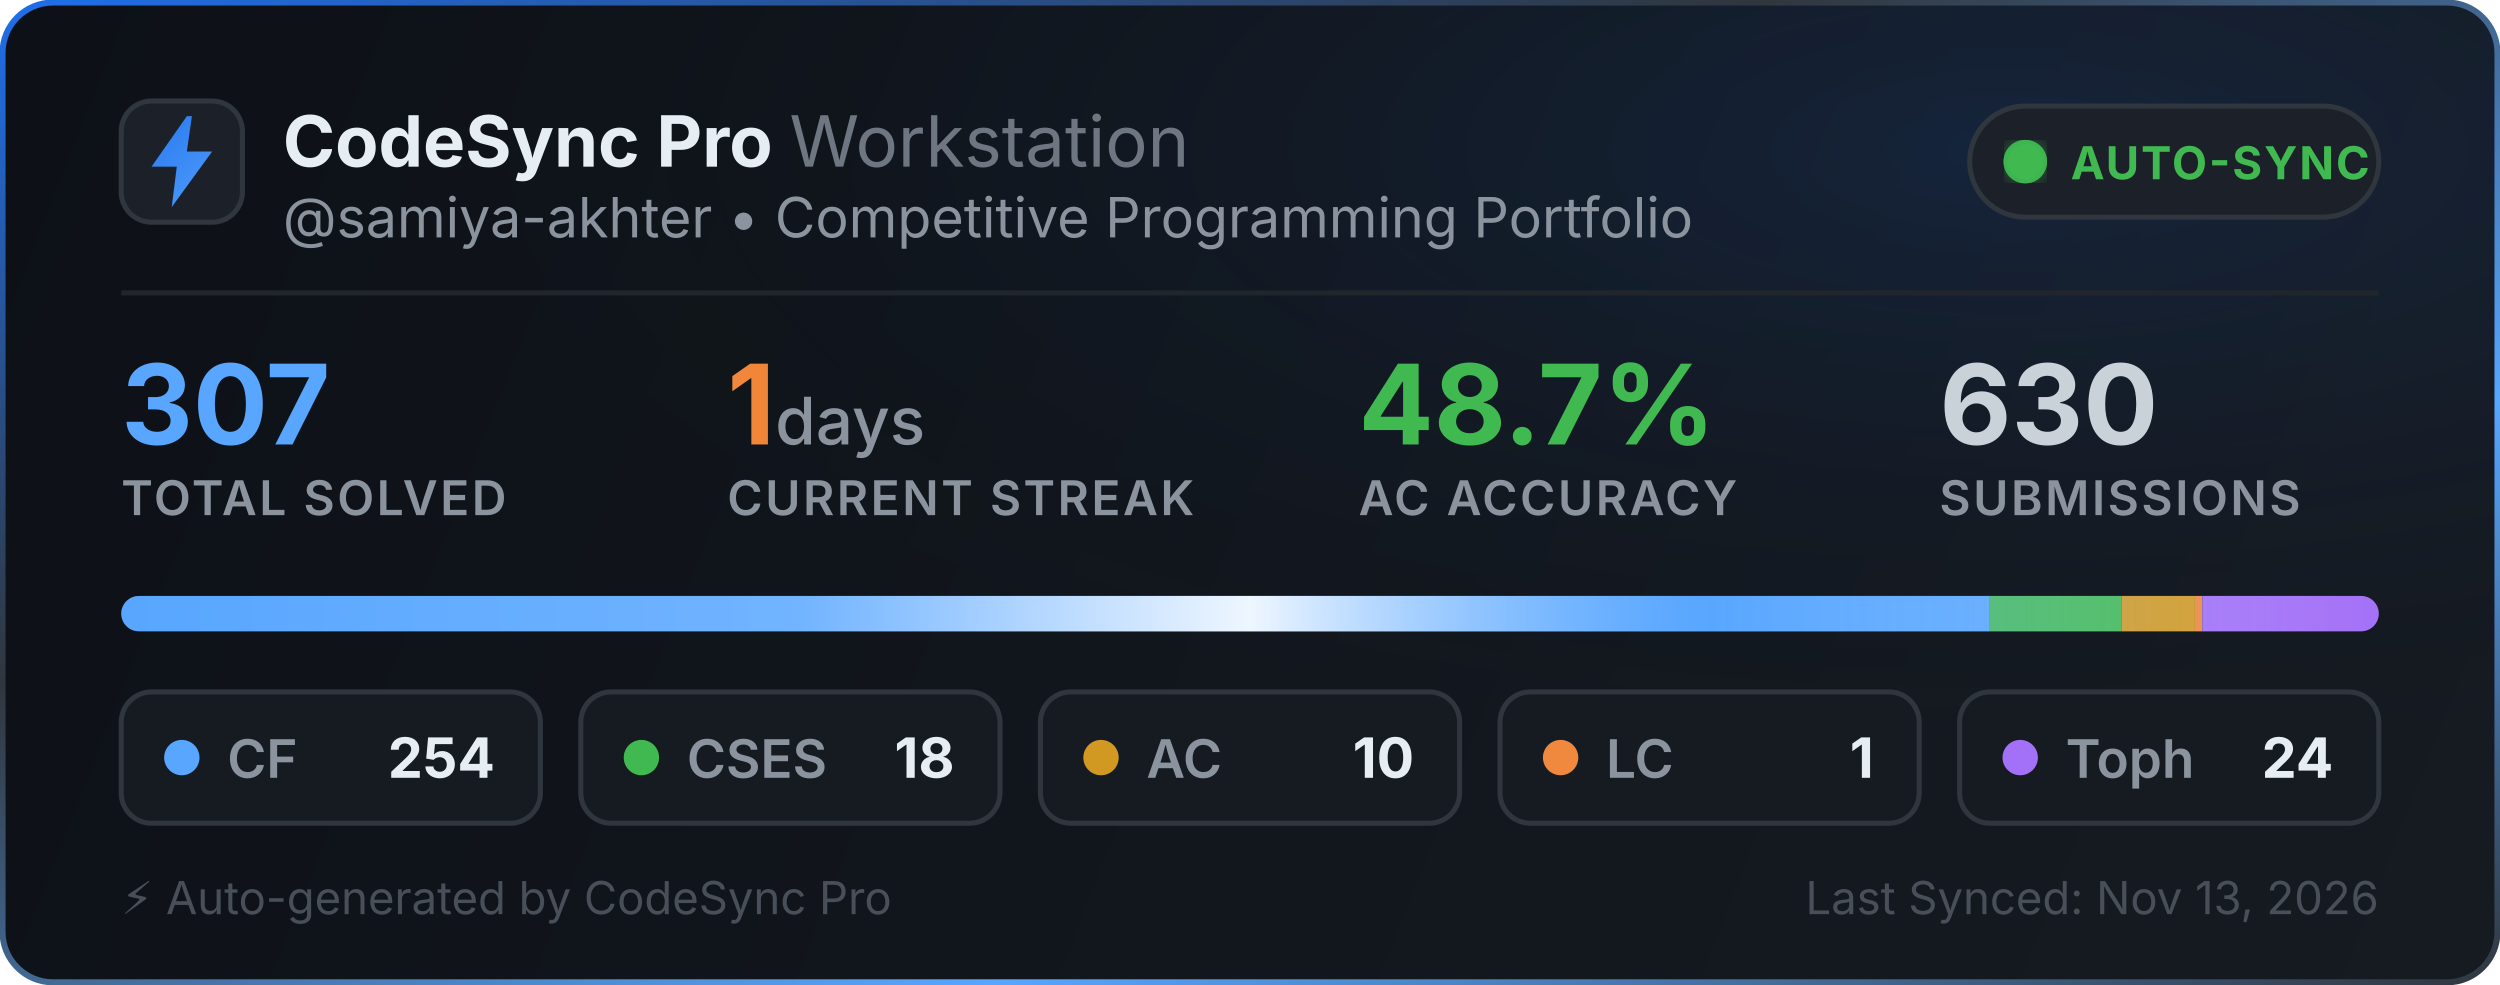
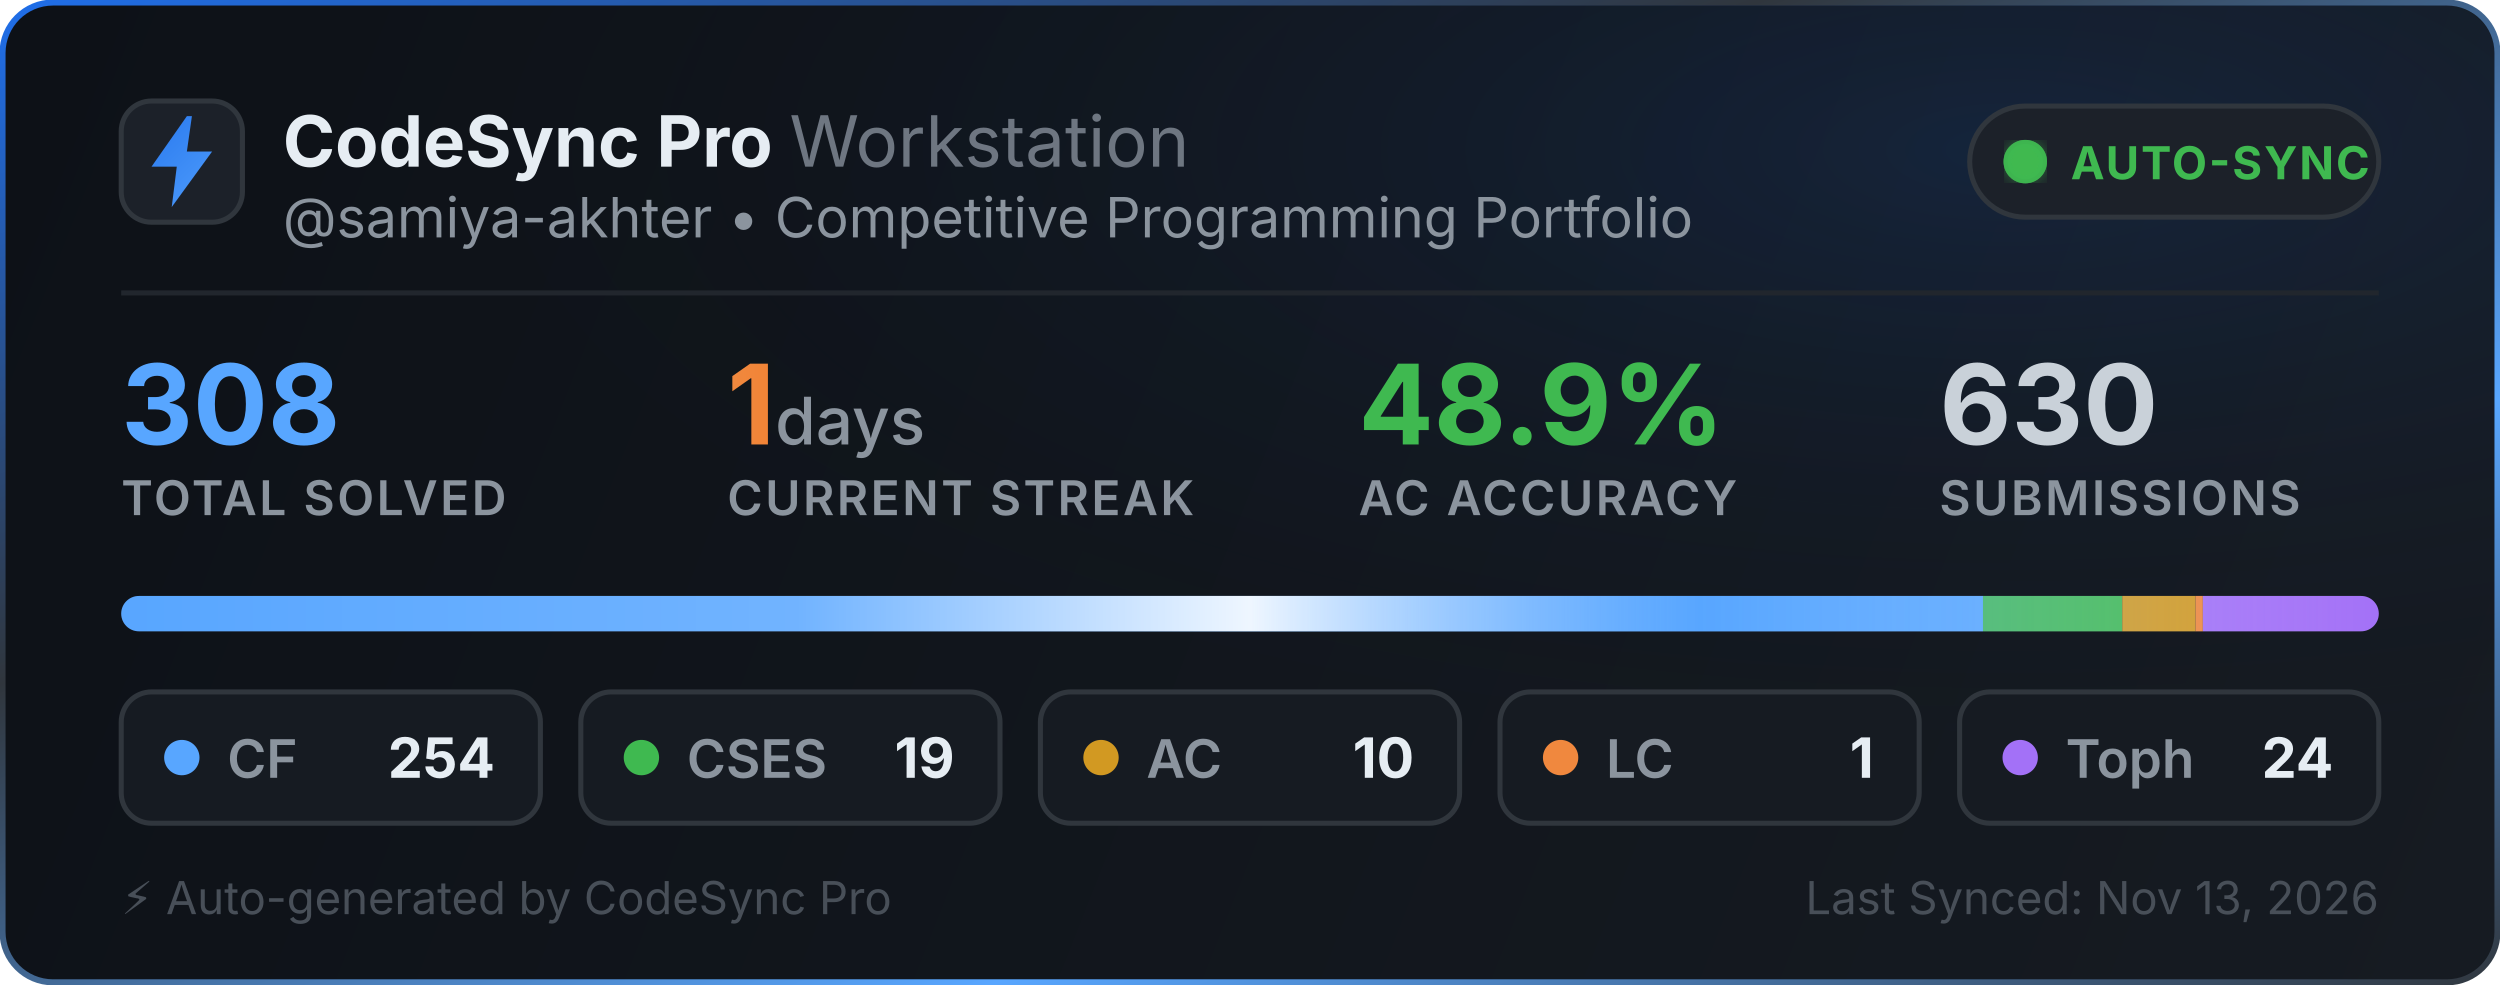
<svg xmlns="http://www.w3.org/2000/svg" width="495" height="195" viewBox="0 0 495 195" fill="none">
  <defs>
    <linearGradient id="bg" x1="0" y1="0" x2="495" y2="195" gradientUnits="userSpaceOnUse">
      <stop offset="0%" stop-color="#0d1117" />
      <stop offset="100%" stop-color="#161b22" />
    </linearGradient>
    <linearGradient id="border-flow" x1="0%" y1="0%" x2="100%" y2="100%">
      <stop offset="0%" stop-color="#1f6feb">
        <animate attributeName="stop-color" values="#1f6feb; #58a6ff; #3fb950; #1f6feb" dur="6s" repeatCount="indefinite" />
      </stop>
      <stop offset="35%" stop-color="#30363d">
        <animate attributeName="stop-color" values="#30363d; #1f6feb; #30363d; #30363d" dur="6s" repeatCount="indefinite" />
      </stop>
      <stop offset="70%" stop-color="#58a6ff">
        <animate attributeName="stop-color" values="#58a6ff; #3fb950; #1f6feb; #58a6ff" dur="6s" repeatCount="indefinite" />
      </stop>
      <stop offset="100%" stop-color="#30363d">
        <animate attributeName="stop-color" values="#30363d; #30363d; #58a6ff; #30363d" dur="6s" repeatCount="indefinite" />
      </stop>
    </linearGradient>
    <radialGradient id="aurora" cx="80%" cy="15%" r="65%">
      <stop offset="0%" stop-color="#1f6feb" stop-opacity="0.14">
        <animate attributeName="stop-opacity" values="0.06; 0.22; 0.06" dur="3.5s" repeatCount="indefinite" />
      </stop>
      <stop offset="100%" stop-color="#0d1117" stop-opacity="0" />
    </radialGradient>
    <linearGradient id="icon-grad" x1="0" y1="0" x2="24" y2="24" gradientUnits="userSpaceOnUse">
      <stop offset="0%" stop-color="#1f6feb">
        <animate attributeName="stop-color" values="#1f6feb; #58a6ff; #388bfd; #1f6feb" dur="2.5s" repeatCount="indefinite" />
      </stop>
      <stop offset="100%" stop-color="#58a6ff">
        <animate attributeName="stop-color" values="#58a6ff; #79c0ff; #1f6feb; #58a6ff" dur="2.5s" repeatCount="indefinite" />
      </stop>
    </linearGradient>
    <linearGradient id="streak-flame" x1="0%" y1="0%" x2="100%" y2="0%">
      <stop offset="0%" stop-color="#f0883e">
        <animate attributeName="stop-color" values="#f0883e; #ff7b72; #f97316; #f0883e" dur="2.2s" repeatCount="indefinite" />
      </stop>
      <stop offset="100%" stop-color="#f97316">
        <animate attributeName="stop-color" values="#f97316; #f0883e; #ff7b72; #f97316" dur="2.2s" repeatCount="indefinite" />
      </stop>
    </linearGradient>
    <linearGradient id="laser-sweep" x1="0%" y1="0%" x2="100%" y2="0%">
      <stop offset="0%" stop-color="#ffffff" stop-opacity="0" />
      <stop offset="30%" stop-color="#ffffff" stop-opacity="0.15" />
      <stop offset="50%" stop-color="#ffffff" stop-opacity="0.9" />
      <stop offset="70%" stop-color="#58a6ff" stop-opacity="0.45" />
      <stop offset="100%" stop-color="#ffffff" stop-opacity="0" />
      <animate attributeName="x1" values="-150%; 150%" dur="2.4s" repeatCount="indefinite" />
      <animate attributeName="x2" values="-50%; 250%" dur="2.4s" repeatCount="indefinite" />
    </linearGradient>
    <clipPath id="bar-clip">
      <rect x="24" y="118" width="447" height="7" rx="3.5" />
    </clipPath>
    <filter id="glow">
      <feGaussianBlur stdDeviation="2" result="blur" />
      <feMerge>
        <feMergeNode in="blur" />
        <feMergeNode in="SourceGraphic" />
      </feMerge>
    </filter>
  </defs>
  <style>
    .title { font-family: -apple-system, BlinkMacSystemFont, "Segoe UI", Inter, Helvetica, Arial, sans-serif; font-size: 14px; font-weight: 700; fill: #e6edf3; }
    .subtitle { font-family: -apple-system, BlinkMacSystemFont, "Segoe UI", Inter, Helvetica, Arial, sans-serif; font-size: 11px; fill: #8b949e; }
    .stat-val { font-family: -apple-system, BlinkMacSystemFont, "Segoe UI", Inter, Helvetica, Arial, sans-serif; font-weight: 700; }
    .stat-lbl { font-family: -apple-system, BlinkMacSystemFont, "Segoe UI", Inter, Helvetica, Arial, sans-serif; font-size: 9.5px; font-weight: 600; fill: #8b949e; letter-spacing: 0.5px; }
  </style>
  <rect x="0.5" y="0.5" width="494" height="194" rx="10" fill="url(#bg)" stroke="url(#border-flow)" stroke-width="1.2" />
  <rect x="1" y="1" width="493" height="193" rx="10" fill="url(#aurora)" pointer-events="none" />
  <g transform="translate(24, 20)">
    <rect width="24" height="24" rx="6" fill="#1c2129" stroke="#30363d" stroke-width="1" />
    <path d="M13 3L6 13h5l-1 8 8-11h-5l1-7z" fill="url(#icon-grad)" />
  </g>
  <g>
    <text x="56" y="33" class="title">CodeSync Pro <tspan font-weight="400" fill="#6e7681">Workstation</tspan>
    </text>
    <text x="56" y="47" class="subtitle">@samiya-akhter • Competitive Programming Portfolio</text>
  </g>
  <g transform="translate(390, 21)">
    <rect width="81" height="22" rx="11" fill="#1c2129" stroke="#30363d" stroke-width="1" />
    <circle cx="11" cy="11" r="3.5" fill="#3fb950" filter="url(#glow)" />
    <circle cx="11" cy="11" r="3.5" fill="none" stroke="#3fb950" stroke-width="1.6" opacity="0.8">
      <animate attributeName="r" values="3.5; 10" dur="2s" repeatCount="indefinite" />
      <animate attributeName="opacity" values="0.85; 0" dur="2s" repeatCount="indefinite" />
      <animate attributeName="stroke-width" values="1.6; 0.2" dur="2s" repeatCount="indefinite" />
    </circle>
    <circle cx="11" cy="11" r="3.5" fill="none" stroke="#3fb950" stroke-width="1.6" opacity="0.8">
      <animate attributeName="r" values="3.5; 10" dur="2s" begin="1s" repeatCount="indefinite" />
      <animate attributeName="opacity" values="0.85; 0" dur="2s" begin="1s" repeatCount="indefinite" />
      <animate attributeName="stroke-width" values="1.6; 0.2" dur="2s" begin="1s" repeatCount="indefinite" />
    </circle>
    <text x="20" y="14.5" font-family="-apple-system, BlinkMacSystemFont, Segoe UI, Inter, Helvetica, Arial, sans-serif" font-size="9" font-weight="700" fill="#3fb950" letter-spacing="0.4px">AUTO-SYNC</text>
  </g>
  <line x1="24" y1="58" x2="471" y2="58" stroke="#21262d" stroke-width="1" />
  <g transform="translate(24, 68)">
    <g>
-       <text x="0" y="20" class="stat-val" font-size="22" fill="#58a6ff">307</text>
+       <text x="0" y="20" class="stat-val" font-size="22" fill="#58a6ff">308</text>
      <text x="0" y="34" class="stat-lbl">TOTAL SOLVED</text>
    </g>
    <g>
      <text x="120" y="20" class="stat-val" font-size="22" fill="url(#streak-flame)">1<tspan font-size="13" font-weight="500" fill="#8b949e"> days</tspan>
      </text>
      <text x="120" y="34" class="stat-lbl">CURRENT STREAK</text>
    </g>
    <g>
-       <text x="245" y="20" class="stat-val" font-size="22" fill="#3fb950">48.7%</text>
+       <text x="245" y="20" class="stat-val" font-size="22" fill="#3fb950">48.9%</text>
      <text x="245" y="34" class="stat-lbl">AC ACCURACY</text>
    </g>
    <g>
      <text x="360" y="20" class="stat-val" font-size="22" fill="#c9d1d9">630</text>
      <text x="360" y="34" class="stat-lbl">SUBMISSIONS</text>
    </g>
  </g>
  <g>
    <rect x="24" y="118" width="447" height="7" rx="3.5" fill="#21262d" />
    <g clip-path="url(#bar-clip)">
-       <rect x="24" y="118" width="369.831" height="7" fill="#58a6ff" />
-       <rect x="393.831" y="118" width="26.208" height="7" fill="#3fb950" />
-       <rect x="420.039" y="118" width="14.56" height="7" fill="#d29922" />
-       <rect x="434.599" y="118" width="1.456" height="7" fill="#f0883e" />
-       <rect x="436.055" y="118" width="34.945" height="7" fill="#a371f7" />
+       <rect x="24" y="118" width="368.63" height="7" fill="#58a6ff" />
+       <rect x="392.63" y="118" width="27.575" height="7" fill="#3fb950" />
+       <rect x="420.205" y="118" width="14.513" height="7" fill="#d29922" />
+       <rect x="434.718" y="118" width="1.451" height="7" fill="#f0883e" />
+       <rect x="436.169" y="118" width="34.831" height="7" fill="#a371f7" />
      <rect x="24" y="118" width="447" height="7" fill="url(#laser-sweep)" />
    </g>
  </g>
  <g transform="translate(24, 137)">
    <rect width="83" height="26" rx="6" fill="#161b22" stroke="#30363d" stroke-width="1" />
    <circle cx="12" cy="13" r="3.5" fill="#58a6ff">
      <animate attributeName="r" values="3.0; 4.3; 3.0" dur="2s" repeatCount="indefinite" />
      <animate attributeName="opacity" values="0.75; 1; 0.75" dur="2s" repeatCount="indefinite" />
    </circle>
    <text x="21" y="17" font-family="-apple-system, BlinkMacSystemFont, Segoe UI, Inter, Helvetica, Arial, sans-serif" font-size="10.5" font-weight="600" fill="#8b949e">CF</text>
    <text x="74" y="17" text-anchor="end" font-family="-apple-system, BlinkMacSystemFont, Segoe UI, Inter, Helvetica, Arial, sans-serif" font-size="11" font-weight="700" fill="#e6edf3">254</text>
  </g>
  <g transform="translate(115, 137)">
    <rect width="83" height="26" rx="6" fill="#161b22" stroke="#30363d" stroke-width="1" />
    <circle cx="12" cy="13" r="3.5" fill="#3fb950">
      <animate attributeName="r" values="3.0; 4.3; 3.0" dur="2.25s" repeatCount="indefinite" />
      <animate attributeName="opacity" values="0.75; 1; 0.75" dur="2.25s" repeatCount="indefinite" />
    </circle>
    <text x="21" y="17" font-family="-apple-system, BlinkMacSystemFont, Segoe UI, Inter, Helvetica, Arial, sans-serif" font-size="10.5" font-weight="600" fill="#8b949e">CSES</text>
-     <text x="74" y="17" text-anchor="end" font-family="-apple-system, BlinkMacSystemFont, Segoe UI, Inter, Helvetica, Arial, sans-serif" font-size="11" font-weight="700" fill="#e6edf3">18</text>
+     <text x="74" y="17" text-anchor="end" font-family="-apple-system, BlinkMacSystemFont, Segoe UI, Inter, Helvetica, Arial, sans-serif" font-size="11" font-weight="700" fill="#e6edf3">19</text>
  </g>
  <g transform="translate(206, 137)">
    <rect width="83" height="26" rx="6" fill="#161b22" stroke="#30363d" stroke-width="1" />
    <circle cx="12" cy="13" r="3.5" fill="#d29922">
      <animate attributeName="r" values="3.0; 4.3; 3.0" dur="2.5s" repeatCount="indefinite" />
      <animate attributeName="opacity" values="0.75; 1; 0.75" dur="2.5s" repeatCount="indefinite" />
    </circle>
    <text x="21" y="17" font-family="-apple-system, BlinkMacSystemFont, Segoe UI, Inter, Helvetica, Arial, sans-serif" font-size="10.5" font-weight="600" fill="#8b949e">AC</text>
    <text x="74" y="17" text-anchor="end" font-family="-apple-system, BlinkMacSystemFont, Segoe UI, Inter, Helvetica, Arial, sans-serif" font-size="11" font-weight="700" fill="#e6edf3">10</text>
  </g>
  <g transform="translate(297, 137)">
    <rect width="83" height="26" rx="6" fill="#161b22" stroke="#30363d" stroke-width="1" />
    <circle cx="12" cy="13" r="3.5" fill="#f0883e">
      <animate attributeName="r" values="3.0; 4.3; 3.0" dur="2.75s" repeatCount="indefinite" />
      <animate attributeName="opacity" values="0.75; 1; 0.75" dur="2.75s" repeatCount="indefinite" />
    </circle>
    <text x="21" y="17" font-family="-apple-system, BlinkMacSystemFont, Segoe UI, Inter, Helvetica, Arial, sans-serif" font-size="10.5" font-weight="600" fill="#8b949e">LC</text>
    <text x="74" y="17" text-anchor="end" font-family="-apple-system, BlinkMacSystemFont, Segoe UI, Inter, Helvetica, Arial, sans-serif" font-size="11" font-weight="700" fill="#e6edf3">1</text>
  </g>
  <g transform="translate(388, 137)">
    <rect width="83" height="26" rx="6" fill="#161b22" stroke="#30363d" stroke-width="1" />
    <circle cx="12" cy="13" r="3.5" fill="#a371f7">
      <animate attributeName="r" values="3.0; 4.3; 3.0" dur="3s" repeatCount="indefinite" />
      <animate attributeName="opacity" values="0.75; 1; 0.75" dur="3s" repeatCount="indefinite" />
    </circle>
    <text x="21" y="17" font-family="-apple-system, BlinkMacSystemFont, Segoe UI, Inter, Helvetica, Arial, sans-serif" font-size="10.5" font-weight="600" fill="#8b949e">Toph</text>
    <text x="74" y="17" text-anchor="end" font-family="-apple-system, BlinkMacSystemFont, Segoe UI, Inter, Helvetica, Arial, sans-serif" font-size="11" font-weight="700" fill="#e6edf3">24</text>
  </g>
  <text x="24" y="181" font-family="-apple-system, BlinkMacSystemFont, Segoe UI, Inter, Helvetica, Arial, sans-serif" font-size="9" fill="#484f58">⚡ Auto-generated by CodeSync Pro</text>
  <text x="471" y="181" text-anchor="end" font-family="-apple-system, BlinkMacSystemFont, Segoe UI, Inter, Helvetica, Arial, sans-serif" font-size="9" fill="#484f58">Last Synced: Nov 13, 2026</text>
</svg>
